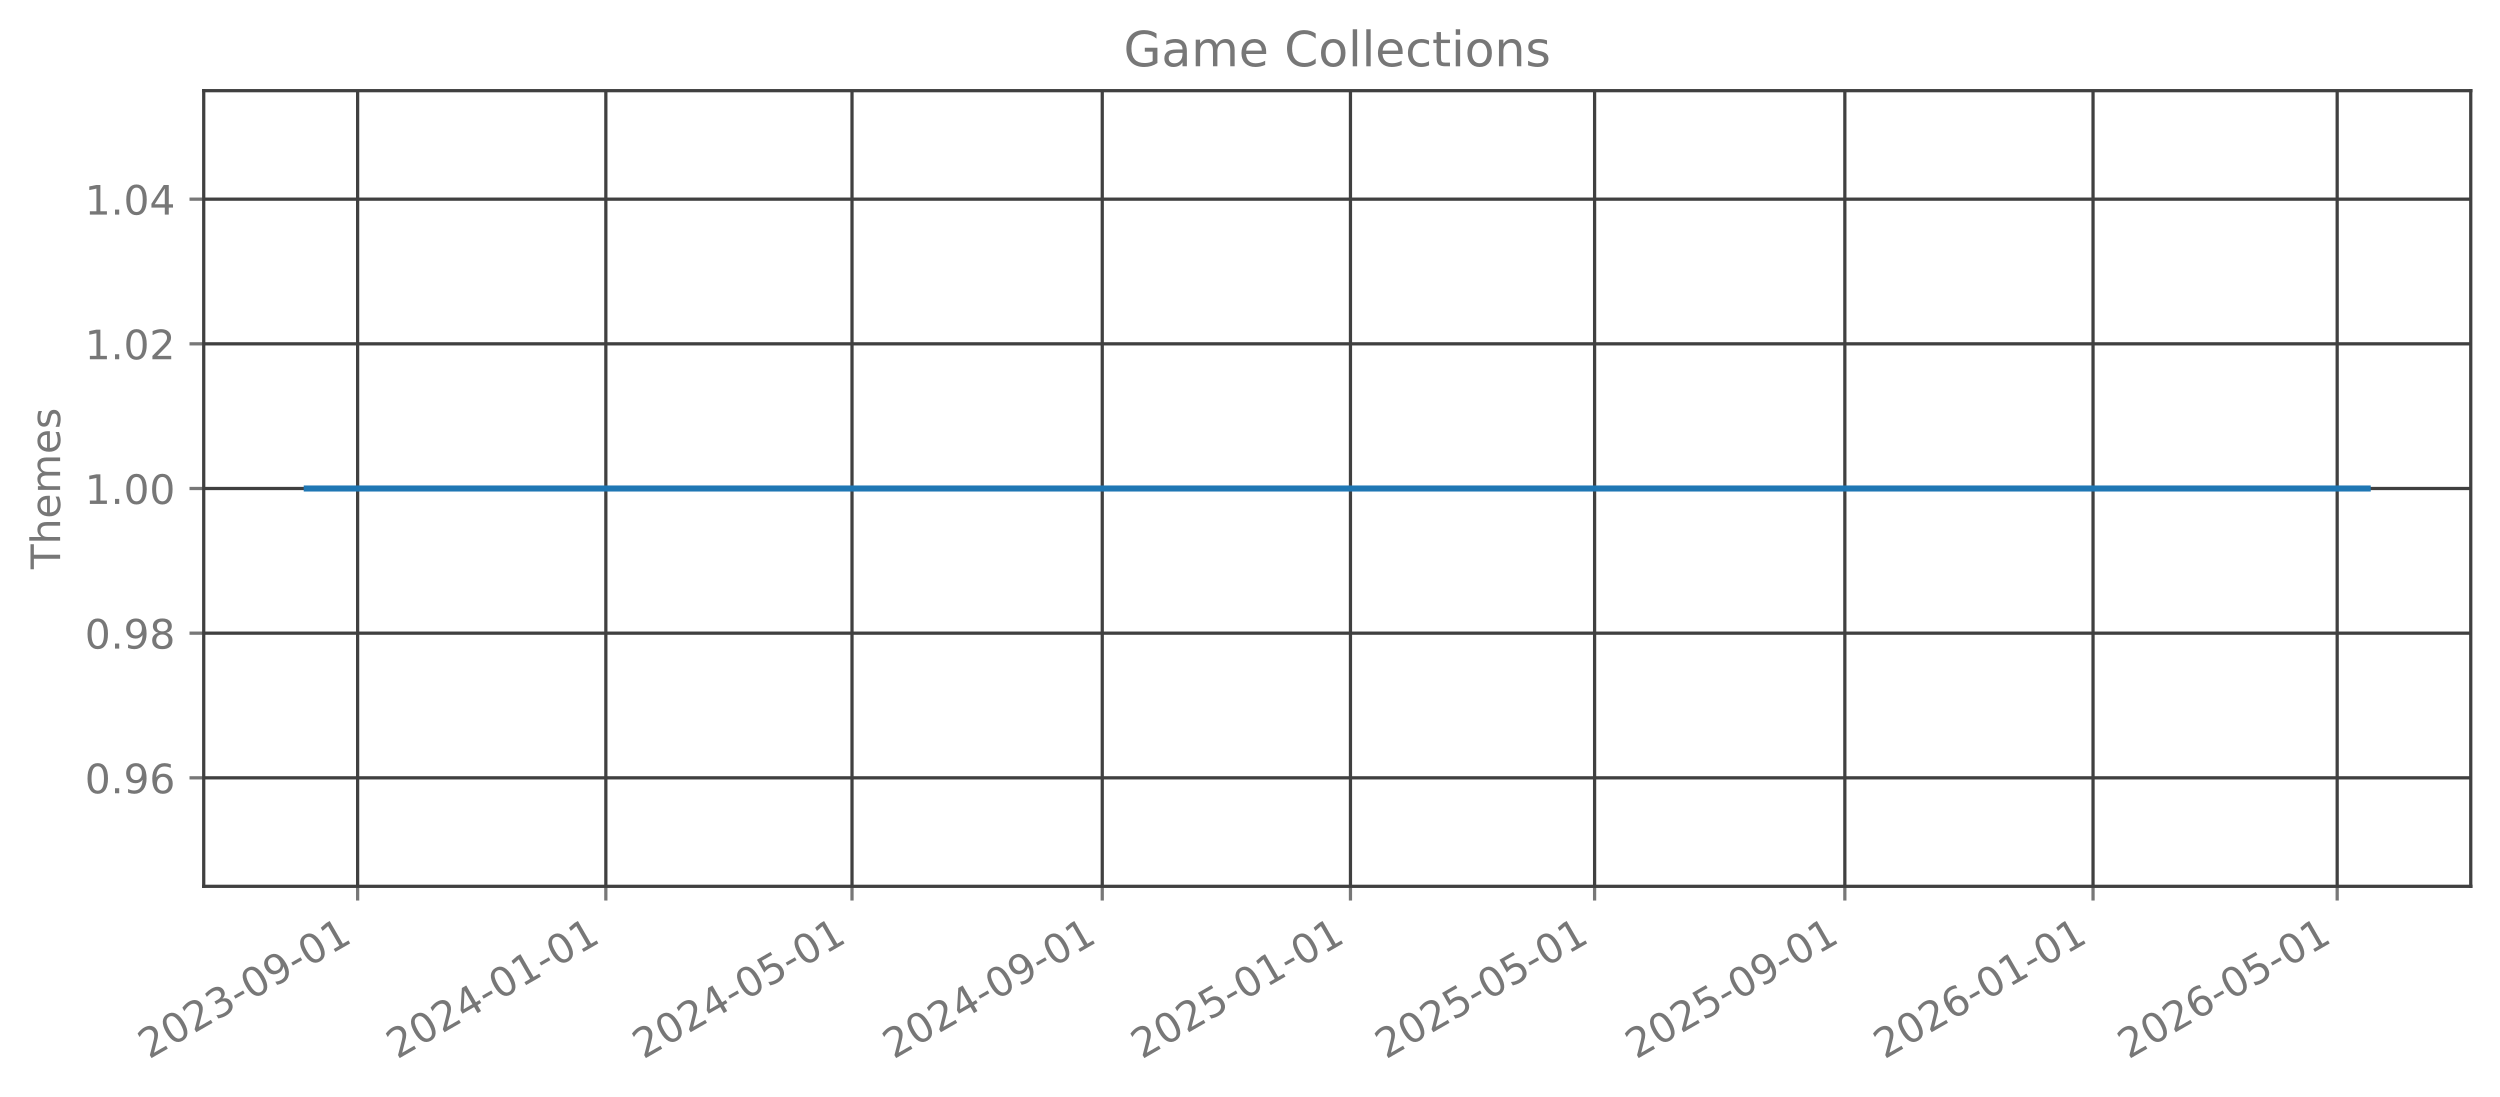
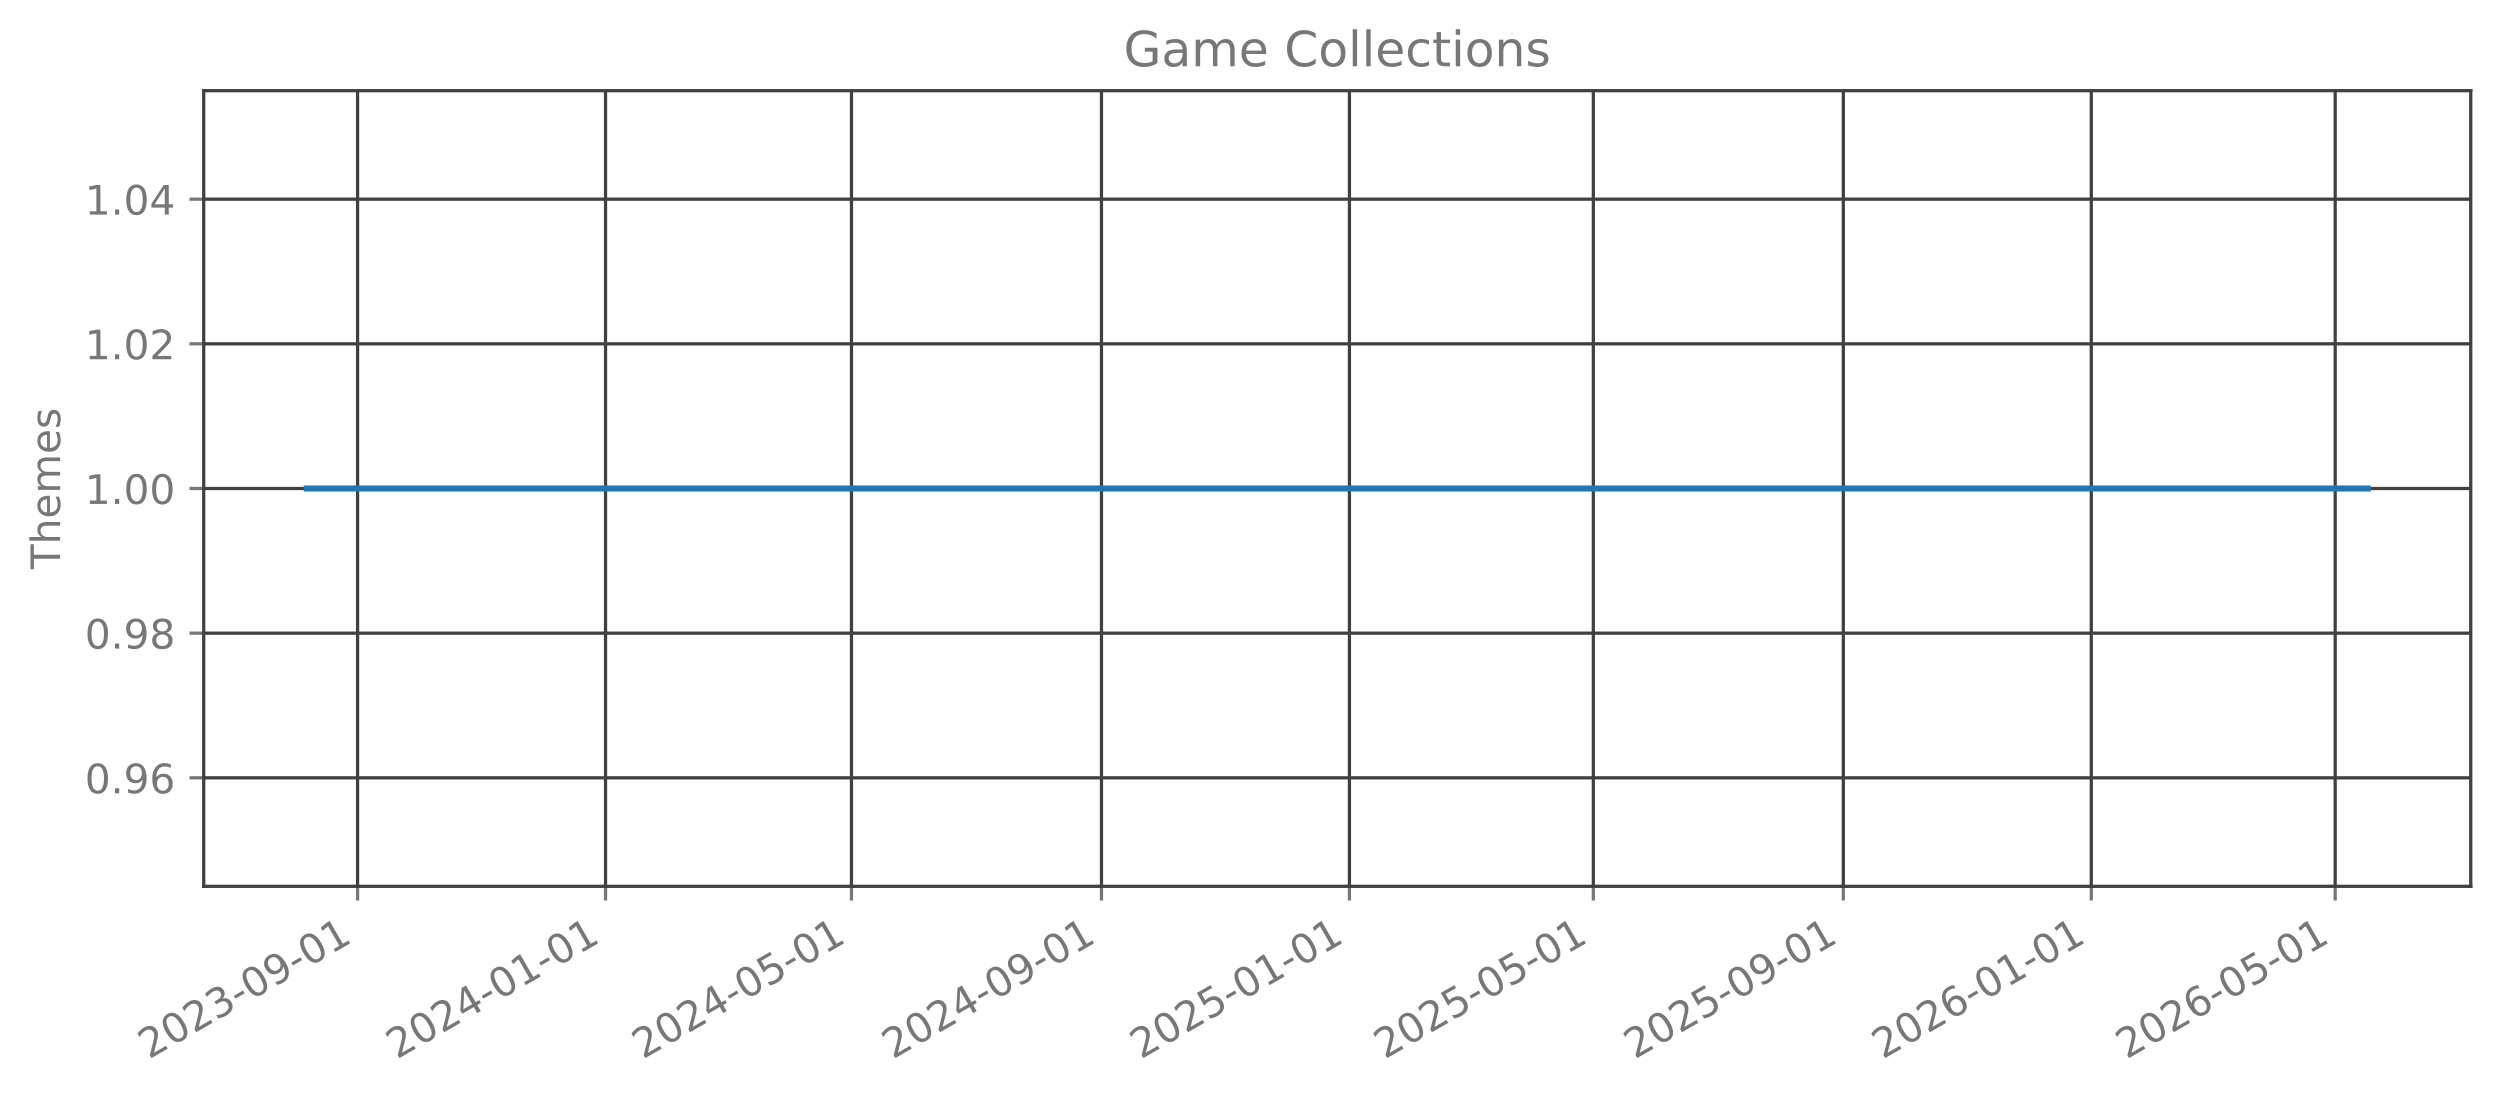
<svg xmlns="http://www.w3.org/2000/svg" xmlns:xlink="http://www.w3.org/1999/xlink" width="615.344pt" height="269.797pt" viewBox="0 0 615.344 269.797" version="1.1">
  <defs>
    <style type="text/css">*{stroke-linejoin: round; stroke-linecap: butt}</style>
  </defs>
  <g id="figure_1">
    <g id="patch_1">
      <path d="M 0 269.797  L 615.344 269.797  L 615.344 0  L 0 0  L 0 269.797  z " style="fill: none; opacity: 0" />
    </g>
    <g id="axes_1">
      <g id="patch_2">
        <path d="M 50.144 218.158  L 608.144 218.158  L 608.144 22.318  L 50.144 22.318  L 50.144 218.158  z " style="fill: none; opacity: 0" />
      </g>
      <g id="matplotlib.axis_1">
        <g id="xtick_1">
          <g id="line2d_1">
-             <path d="M 88.026 218.158  L 88.026 22.318  " clip-path="url(#pa0153cf787)" style="fill: none; stroke: #404040; stroke-width: 0.8; stroke-linecap: square" />
+             <path d="M 88.014 218.158  L 88.014 22.318  " clip-path="url(#p4c1e28561b)" style="fill: none; stroke: #404040; stroke-width: 0.8; stroke-linecap: square" />
          </g>
          <g id="line2d_2">
            <defs>
-               <path id="mbfde2626bc" d="M 0 0  L 0 3.5  " style="stroke: #777777; stroke-width: 0.8" />
+               <path id="m0f39490be9" d="M 0 0  L 0 3.5  " style="stroke: #777777; stroke-width: 0.8" />
            </defs>
            <g>
-               <use xlink:href="#mbfde2626bc" x="88.026" y="218.158" style="fill: #777777; stroke: #777777; stroke-width: 0.8" />
+               <use xlink:href="#m0f39490be9" x="88.014" y="218.158" style="fill: #777777; stroke: #777777; stroke-width: 0.8" />
            </g>
          </g>
          <g id="text_1">
-             <g style="fill: #777777" transform="translate(36.657 260.7964) rotate(-30) scale(0.1 -0.1)">
+             <g style="fill: #777777" transform="translate(36.64466 260.7964) rotate(-30) scale(0.1 -0.1)">
              <defs>
                <path id="DejaVuSans-32" d="M 1228 531  L 3431 531  L 3431 0  L 469 0  L 469 531  Q 828 903 1448 1529  Q 2069 2156 2228 2338  Q 2531 2678 2651 2914  Q 2772 3150 2772 3378  Q 2772 3750 2511 3984  Q 2250 4219 1831 4219  Q 1534 4219 1204 4116  Q 875 4013 500 3803  L 500 4441  Q 881 4594 1212 4672  Q 1544 4750 1819 4750  Q 2544 4750 2975 4387  Q 3406 4025 3406 3419  Q 3406 3131 3298 2873  Q 3191 2616 2906 2266  Q 2828 2175 2409 1742  Q 1991 1309 1228 531  z " transform="scale(0.015625)" />
                <path id="DejaVuSans-30" d="M 2034 4250  Q 1547 4250 1301 3770  Q 1056 3291 1056 2328  Q 1056 1369 1301 889  Q 1547 409 2034 409  Q 2525 409 2770 889  Q 3016 1369 3016 2328  Q 3016 3291 2770 3770  Q 2525 4250 2034 4250  z M 2034 4750  Q 2819 4750 3233 4129  Q 3647 3509 3647 2328  Q 3647 1150 3233 529  Q 2819 -91 2034 -91  Q 1250 -91 836 529  Q 422 1150 422 2328  Q 422 3509 836 4129  Q 1250 4750 2034 4750  z " transform="scale(0.015625)" />
                <path id="DejaVuSans-33" d="M 2597 2516  Q 3050 2419 3304 2112  Q 3559 1806 3559 1356  Q 3559 666 3084 287  Q 2609 -91 1734 -91  Q 1441 -91 1130 -33  Q 819 25 488 141  L 488 750  Q 750 597 1062 519  Q 1375 441 1716 441  Q 2309 441 2620 675  Q 2931 909 2931 1356  Q 2931 1769 2642 2001  Q 2353 2234 1838 2234  L 1294 2234  L 1294 2753  L 1863 2753  Q 2328 2753 2575 2939  Q 2822 3125 2822 3475  Q 2822 3834 2567 4026  Q 2313 4219 1838 4219  Q 1578 4219 1281 4162  Q 984 4106 628 3988  L 628 4550  Q 988 4650 1302 4700  Q 1616 4750 1894 4750  Q 2613 4750 3031 4423  Q 3450 4097 3450 3541  Q 3450 3153 3228 2886  Q 3006 2619 2597 2516  z " transform="scale(0.015625)" />
                <path id="DejaVuSans-2d" d="M 313 2009  L 1997 2009  L 1997 1497  L 313 1497  L 313 2009  z " transform="scale(0.015625)" />
                <path id="DejaVuSans-39" d="M 703 97  L 703 672  Q 941 559 1184 500  Q 1428 441 1663 441  Q 2288 441 2617 861  Q 2947 1281 2994 2138  Q 2813 1869 2534 1725  Q 2256 1581 1919 1581  Q 1219 1581 811 2004  Q 403 2428 403 3163  Q 403 3881 828 4315  Q 1253 4750 1959 4750  Q 2769 4750 3195 4129  Q 3622 3509 3622 2328  Q 3622 1225 3098 567  Q 2575 -91 1691 -91  Q 1453 -91 1209 -44  Q 966 3 703 97  z M 1959 2075  Q 2384 2075 2632 2365  Q 2881 2656 2881 3163  Q 2881 3666 2632 3958  Q 2384 4250 1959 4250  Q 1534 4250 1286 3958  Q 1038 3666 1038 3163  Q 1038 2656 1286 2365  Q 1534 2075 1959 2075  z " transform="scale(0.015625)" />
                <path id="DejaVuSans-31" d="M 794 531  L 1825 531  L 1825 4091  L 703 3866  L 703 4441  L 1819 4666  L 2450 4666  L 2450 531  L 3481 531  L 3481 0  L 794 0  L 794 531  z " transform="scale(0.015625)" />
              </defs>
              <use xlink:href="#DejaVuSans-32" />
              <use xlink:href="#DejaVuSans-30" transform="translate(63.62305 0)" />
              <use xlink:href="#DejaVuSans-32" transform="translate(127.2461 0)" />
              <use xlink:href="#DejaVuSans-33" transform="translate(190.8691 0)" />
              <use xlink:href="#DejaVuSans-2d" transform="translate(254.4922 0)" />
              <use xlink:href="#DejaVuSans-30" transform="translate(290.5762 0)" />
              <use xlink:href="#DejaVuSans-39" transform="translate(354.1992 0)" />
              <use xlink:href="#DejaVuSans-2d" transform="translate(417.8223 0)" />
              <use xlink:href="#DejaVuSans-30" transform="translate(453.9062 0)" />
              <use xlink:href="#DejaVuSans-31" transform="translate(517.5293 0)" />
            </g>
          </g>
        </g>
        <g id="xtick_2">
          <g id="line2d_3">
-             <path d="M 149.12 218.158  L 149.12 22.318  " clip-path="url(#pa0153cf787)" style="fill: none; stroke: #404040; stroke-width: 0.8; stroke-linecap: square" />
+             <path d="M 149.047 218.158  L 149.047 22.318  " clip-path="url(#p4c1e28561b)" style="fill: none; stroke: #404040; stroke-width: 0.8; stroke-linecap: square" />
          </g>
          <g id="line2d_4">
            <g>
-               <use xlink:href="#mbfde2626bc" x="149.12" y="218.158" style="fill: #777777; stroke: #777777; stroke-width: 0.8" />
+               <use xlink:href="#m0f39490be9" x="149.047" y="218.158" style="fill: #777777; stroke: #777777; stroke-width: 0.8" />
            </g>
          </g>
          <g id="text_2">
-             <g style="fill: #777777" transform="translate(97.75007 260.7964) rotate(-30) scale(0.1 -0.1)">
+             <g style="fill: #777777" transform="translate(97.67747 260.7964) rotate(-30) scale(0.1 -0.1)">
              <defs>
                <path id="DejaVuSans-34" d="M 2419 4116  L 825 1625  L 2419 1625  L 2419 4116  z M 2253 4666  L 3047 4666  L 3047 1625  L 3713 1625  L 3713 1100  L 3047 1100  L 3047 0  L 2419 0  L 2419 1100  L 313 1100  L 313 1709  L 2253 4666  z " transform="scale(0.015625)" />
              </defs>
              <use xlink:href="#DejaVuSans-32" />
              <use xlink:href="#DejaVuSans-30" transform="translate(63.62305 0)" />
              <use xlink:href="#DejaVuSans-32" transform="translate(127.2461 0)" />
              <use xlink:href="#DejaVuSans-34" transform="translate(190.8691 0)" />
              <use xlink:href="#DejaVuSans-2d" transform="translate(254.4922 0)" />
              <use xlink:href="#DejaVuSans-30" transform="translate(290.5762 0)" />
              <use xlink:href="#DejaVuSans-31" transform="translate(354.1992 0)" />
              <use xlink:href="#DejaVuSans-2d" transform="translate(417.8223 0)" />
              <use xlink:href="#DejaVuSans-30" transform="translate(453.9062 0)" />
              <use xlink:href="#DejaVuSans-31" transform="translate(517.5293 0)" />
            </g>
          </g>
        </g>
        <g id="xtick_3">
          <g id="line2d_5">
-             <path d="M 209.712 218.158  L 209.712 22.318  " clip-path="url(#pa0153cf787)" style="fill: none; stroke: #404040; stroke-width: 0.8; stroke-linecap: square" />
+             <path d="M 209.579 218.158  L 209.579 22.318  " clip-path="url(#p4c1e28561b)" style="fill: none; stroke: #404040; stroke-width: 0.8; stroke-linecap: square" />
          </g>
          <g id="line2d_6">
            <g>
-               <use xlink:href="#mbfde2626bc" x="209.712" y="218.158" style="fill: #777777; stroke: #777777; stroke-width: 0.8" />
+               <use xlink:href="#m0f39490be9" x="209.579" y="218.158" style="fill: #777777; stroke: #777777; stroke-width: 0.8" />
            </g>
          </g>
          <g id="text_3">
-             <g style="fill: #777777" transform="translate(158.3424 260.7964) rotate(-30) scale(0.1 -0.1)">
+             <g style="fill: #777777" transform="translate(158.21 260.7964) rotate(-30) scale(0.1 -0.1)">
              <defs>
                <path id="DejaVuSans-35" d="M 691 4666  L 3169 4666  L 3169 4134  L 1269 4134  L 1269 2991  Q 1406 3038 1543 3061  Q 1681 3084 1819 3084  Q 2600 3084 3056 2656  Q 3513 2228 3513 1497  Q 3513 744 3044 326  Q 2575 -91 1722 -91  Q 1428 -91 1123 -41  Q 819 9 494 109  L 494 744  Q 775 591 1075 516  Q 1375 441 1709 441  Q 2250 441 2565 725  Q 2881 1009 2881 1497  Q 2881 1984 2565 2268  Q 2250 2553 1709 2553  Q 1456 2553 1204 2497  Q 953 2441 691 2322  L 691 4666  z " transform="scale(0.015625)" />
              </defs>
              <use xlink:href="#DejaVuSans-32" />
              <use xlink:href="#DejaVuSans-30" transform="translate(63.62305 0)" />
              <use xlink:href="#DejaVuSans-32" transform="translate(127.2461 0)" />
              <use xlink:href="#DejaVuSans-34" transform="translate(190.8691 0)" />
              <use xlink:href="#DejaVuSans-2d" transform="translate(254.4922 0)" />
              <use xlink:href="#DejaVuSans-30" transform="translate(290.5762 0)" />
              <use xlink:href="#DejaVuSans-35" transform="translate(354.1992 0)" />
              <use xlink:href="#DejaVuSans-2d" transform="translate(417.8223 0)" />
              <use xlink:href="#DejaVuSans-30" transform="translate(453.9062 0)" />
              <use xlink:href="#DejaVuSans-31" transform="translate(517.5293 0)" />
            </g>
          </g>
        </g>
        <g id="xtick_4">
          <g id="line2d_7">
-             <path d="M 271.306 218.158  L 271.306 22.318  " clip-path="url(#pa0153cf787)" style="fill: none; stroke: #404040; stroke-width: 0.8; stroke-linecap: square" />
+             <path d="M 271.113 218.158  L 271.113 22.318  " clip-path="url(#p4c1e28561b)" style="fill: none; stroke: #404040; stroke-width: 0.8; stroke-linecap: square" />
          </g>
          <g id="line2d_8">
            <g>
-               <use xlink:href="#mbfde2626bc" x="271.306" y="218.158" style="fill: #777777; stroke: #777777; stroke-width: 0.8" />
+               <use xlink:href="#m0f39490be9" x="271.113" y="218.158" style="fill: #777777; stroke: #777777; stroke-width: 0.8" />
            </g>
          </g>
          <g id="text_4">
-             <g style="fill: #777777" transform="translate(219.9362 260.7964) rotate(-30) scale(0.1 -0.1)">
+             <g style="fill: #777777" transform="translate(219.7431 260.7964) rotate(-30) scale(0.1 -0.1)">
              <use xlink:href="#DejaVuSans-32" />
              <use xlink:href="#DejaVuSans-30" transform="translate(63.62305 0)" />
              <use xlink:href="#DejaVuSans-32" transform="translate(127.2461 0)" />
              <use xlink:href="#DejaVuSans-34" transform="translate(190.8691 0)" />
              <use xlink:href="#DejaVuSans-2d" transform="translate(254.4922 0)" />
              <use xlink:href="#DejaVuSans-30" transform="translate(290.5762 0)" />
              <use xlink:href="#DejaVuSans-39" transform="translate(354.1992 0)" />
              <use xlink:href="#DejaVuSans-2d" transform="translate(417.8223 0)" />
              <use xlink:href="#DejaVuSans-30" transform="translate(453.9062 0)" />
              <use xlink:href="#DejaVuSans-31" transform="translate(517.5293 0)" />
            </g>
          </g>
        </g>
        <g id="xtick_5">
          <g id="line2d_9">
-             <path d="M 332.399 218.158  L 332.399 22.318  " clip-path="url(#pa0153cf787)" style="fill: none; stroke: #404040; stroke-width: 0.8; stroke-linecap: square" />
+             <path d="M 332.145 218.158  L 332.145 22.318  " clip-path="url(#p4c1e28561b)" style="fill: none; stroke: #404040; stroke-width: 0.8; stroke-linecap: square" />
          </g>
          <g id="line2d_10">
            <g>
-               <use xlink:href="#mbfde2626bc" x="332.399" y="218.158" style="fill: #777777; stroke: #777777; stroke-width: 0.8" />
+               <use xlink:href="#m0f39490be9" x="332.145" y="218.158" style="fill: #777777; stroke: #777777; stroke-width: 0.8" />
            </g>
          </g>
          <g id="text_5">
-             <g style="fill: #777777" transform="translate(281.0293 260.7964) rotate(-30) scale(0.1 -0.1)">
+             <g style="fill: #777777" transform="translate(280.7759 260.7964) rotate(-30) scale(0.1 -0.1)">
              <use xlink:href="#DejaVuSans-32" />
              <use xlink:href="#DejaVuSans-30" transform="translate(63.62305 0)" />
              <use xlink:href="#DejaVuSans-32" transform="translate(127.2461 0)" />
              <use xlink:href="#DejaVuSans-35" transform="translate(190.8691 0)" />
              <use xlink:href="#DejaVuSans-2d" transform="translate(254.4922 0)" />
              <use xlink:href="#DejaVuSans-30" transform="translate(290.5762 0)" />
              <use xlink:href="#DejaVuSans-31" transform="translate(354.1992 0)" />
              <use xlink:href="#DejaVuSans-2d" transform="translate(417.8223 0)" />
              <use xlink:href="#DejaVuSans-30" transform="translate(453.9062 0)" />
              <use xlink:href="#DejaVuSans-31" transform="translate(517.5293 0)" />
            </g>
          </g>
        </g>
        <g id="xtick_6">
          <g id="line2d_11">
-             <path d="M 392.49 218.158  L 392.49 22.318  " clip-path="url(#pa0153cf787)" style="fill: none; stroke: #404040; stroke-width: 0.8; stroke-linecap: square" />
+             <path d="M 392.178 218.158  L 392.178 22.318  " clip-path="url(#p4c1e28561b)" style="fill: none; stroke: #404040; stroke-width: 0.8; stroke-linecap: square" />
          </g>
          <g id="line2d_12">
            <g>
-               <use xlink:href="#mbfde2626bc" x="392.49" y="218.158" style="fill: #777777; stroke: #777777; stroke-width: 0.8" />
+               <use xlink:href="#m0f39490be9" x="392.178" y="218.158" style="fill: #777777; stroke: #777777; stroke-width: 0.8" />
            </g>
          </g>
          <g id="text_6">
-             <g style="fill: #777777" transform="translate(341.1208 260.7964) rotate(-30) scale(0.1 -0.1)">
+             <g style="fill: #777777" transform="translate(340.8082 260.7964) rotate(-30) scale(0.1 -0.1)">
              <use xlink:href="#DejaVuSans-32" />
              <use xlink:href="#DejaVuSans-30" transform="translate(63.62305 0)" />
              <use xlink:href="#DejaVuSans-32" transform="translate(127.2461 0)" />
              <use xlink:href="#DejaVuSans-35" transform="translate(190.8691 0)" />
              <use xlink:href="#DejaVuSans-2d" transform="translate(254.4922 0)" />
              <use xlink:href="#DejaVuSans-30" transform="translate(290.5762 0)" />
              <use xlink:href="#DejaVuSans-35" transform="translate(354.1992 0)" />
              <use xlink:href="#DejaVuSans-2d" transform="translate(417.8223 0)" />
              <use xlink:href="#DejaVuSans-30" transform="translate(453.9062 0)" />
              <use xlink:href="#DejaVuSans-31" transform="translate(517.5293 0)" />
            </g>
          </g>
        </g>
        <g id="xtick_7">
          <g id="line2d_13">
-             <path d="M 454.084 218.158  L 454.084 22.318  " clip-path="url(#pa0153cf787)" style="fill: none; stroke: #404040; stroke-width: 0.8; stroke-linecap: square" />
+             <path d="M 453.711 218.158  L 453.711 22.318  " clip-path="url(#p4c1e28561b)" style="fill: none; stroke: #404040; stroke-width: 0.8; stroke-linecap: square" />
          </g>
          <g id="line2d_14">
            <g>
-               <use xlink:href="#mbfde2626bc" x="454.084" y="218.158" style="fill: #777777; stroke: #777777; stroke-width: 0.8" />
+               <use xlink:href="#m0f39490be9" x="453.711" y="218.158" style="fill: #777777; stroke: #777777; stroke-width: 0.8" />
            </g>
          </g>
          <g id="text_7">
-             <g style="fill: #777777" transform="translate(402.7146 260.7964) rotate(-30) scale(0.1 -0.1)">
+             <g style="fill: #777777" transform="translate(402.3413 260.7964) rotate(-30) scale(0.1 -0.1)">
              <use xlink:href="#DejaVuSans-32" />
              <use xlink:href="#DejaVuSans-30" transform="translate(63.62305 0)" />
              <use xlink:href="#DejaVuSans-32" transform="translate(127.2461 0)" />
              <use xlink:href="#DejaVuSans-35" transform="translate(190.8691 0)" />
              <use xlink:href="#DejaVuSans-2d" transform="translate(254.4922 0)" />
              <use xlink:href="#DejaVuSans-30" transform="translate(290.5762 0)" />
              <use xlink:href="#DejaVuSans-39" transform="translate(354.1992 0)" />
              <use xlink:href="#DejaVuSans-2d" transform="translate(417.8223 0)" />
              <use xlink:href="#DejaVuSans-30" transform="translate(453.9062 0)" />
              <use xlink:href="#DejaVuSans-31" transform="translate(517.5293 0)" />
            </g>
          </g>
        </g>
        <g id="xtick_8">
          <g id="line2d_15">
-             <path d="M 515.177 218.158  L 515.177 22.318  " clip-path="url(#pa0153cf787)" style="fill: none; stroke: #404040; stroke-width: 0.8; stroke-linecap: square" />
+             <path d="M 514.744 218.158  L 514.744 22.318  " clip-path="url(#p4c1e28561b)" style="fill: none; stroke: #404040; stroke-width: 0.8; stroke-linecap: square" />
          </g>
          <g id="line2d_16">
            <g>
-               <use xlink:href="#mbfde2626bc" x="515.177" y="218.158" style="fill: #777777; stroke: #777777; stroke-width: 0.8" />
+               <use xlink:href="#m0f39490be9" x="514.744" y="218.158" style="fill: #777777; stroke: #777777; stroke-width: 0.8" />
            </g>
          </g>
          <g id="text_8">
-             <g style="fill: #777777" transform="translate(463.8077 260.7964) rotate(-30) scale(0.1 -0.1)">
+             <g style="fill: #777777" transform="translate(463.3741 260.7964) rotate(-30) scale(0.1 -0.1)">
              <defs>
                <path id="DejaVuSans-36" d="M 2113 2584  Q 1688 2584 1439 2293  Q 1191 2003 1191 1497  Q 1191 994 1439 701  Q 1688 409 2113 409  Q 2538 409 2786 701  Q 3034 994 3034 1497  Q 3034 2003 2786 2293  Q 2538 2584 2113 2584  z M 3366 4563  L 3366 3988  Q 3128 4100 2886 4159  Q 2644 4219 2406 4219  Q 1781 4219 1451 3797  Q 1122 3375 1075 2522  Q 1259 2794 1537 2939  Q 1816 3084 2150 3084  Q 2853 3084 3261 2657  Q 3669 2231 3669 1497  Q 3669 778 3244 343  Q 2819 -91 2113 -91  Q 1303 -91 875 529  Q 447 1150 447 2328  Q 447 3434 972 4092  Q 1497 4750 2381 4750  Q 2619 4750 2861 4703  Q 3103 4656 3366 4563  z " transform="scale(0.015625)" />
              </defs>
              <use xlink:href="#DejaVuSans-32" />
              <use xlink:href="#DejaVuSans-30" transform="translate(63.62305 0)" />
              <use xlink:href="#DejaVuSans-32" transform="translate(127.2461 0)" />
              <use xlink:href="#DejaVuSans-36" transform="translate(190.8691 0)" />
              <use xlink:href="#DejaVuSans-2d" transform="translate(254.4922 0)" />
              <use xlink:href="#DejaVuSans-30" transform="translate(290.5762 0)" />
              <use xlink:href="#DejaVuSans-31" transform="translate(354.1992 0)" />
              <use xlink:href="#DejaVuSans-2d" transform="translate(417.8223 0)" />
              <use xlink:href="#DejaVuSans-30" transform="translate(453.9062 0)" />
              <use xlink:href="#DejaVuSans-31" transform="translate(517.5293 0)" />
            </g>
          </g>
        </g>
        <g id="xtick_9">
          <g id="line2d_17">
-             <path d="M 575.269 218.158  L 575.269 22.318  " clip-path="url(#pa0153cf787)" style="fill: none; stroke: #404040; stroke-width: 0.8; stroke-linecap: square" />
+             <path d="M 574.776 218.158  L 574.776 22.318  " clip-path="url(#p4c1e28561b)" style="fill: none; stroke: #404040; stroke-width: 0.8; stroke-linecap: square" />
          </g>
          <g id="line2d_18">
            <g>
-               <use xlink:href="#mbfde2626bc" x="575.269" y="218.158" style="fill: #777777; stroke: #777777; stroke-width: 0.8" />
+               <use xlink:href="#m0f39490be9" x="574.776" y="218.158" style="fill: #777777; stroke: #777777; stroke-width: 0.8" />
            </g>
          </g>
          <g id="text_9">
-             <g style="fill: #777777" transform="translate(523.8992 260.7964) rotate(-30) scale(0.1 -0.1)">
+             <g style="fill: #777777" transform="translate(523.4064 260.7964) rotate(-30) scale(0.1 -0.1)">
              <use xlink:href="#DejaVuSans-32" />
              <use xlink:href="#DejaVuSans-30" transform="translate(63.62305 0)" />
              <use xlink:href="#DejaVuSans-32" transform="translate(127.2461 0)" />
              <use xlink:href="#DejaVuSans-36" transform="translate(190.8691 0)" />
              <use xlink:href="#DejaVuSans-2d" transform="translate(254.4922 0)" />
              <use xlink:href="#DejaVuSans-30" transform="translate(290.5762 0)" />
              <use xlink:href="#DejaVuSans-35" transform="translate(354.1992 0)" />
              <use xlink:href="#DejaVuSans-2d" transform="translate(417.8223 0)" />
              <use xlink:href="#DejaVuSans-30" transform="translate(453.9062 0)" />
              <use xlink:href="#DejaVuSans-31" transform="translate(517.5293 0)" />
            </g>
          </g>
        </g>
      </g>
      <g id="matplotlib.axis_2">
        <g id="ytick_1">
          <g id="line2d_19">
-             <path d="M 50.144 191.453  L 608.144 191.453  " clip-path="url(#pa0153cf787)" style="fill: none; stroke: #404040; stroke-width: 0.8; stroke-linecap: square" />
+             <path d="M 50.144 191.453  L 608.144 191.453  " clip-path="url(#p4c1e28561b)" style="fill: none; stroke: #404040; stroke-width: 0.8; stroke-linecap: square" />
          </g>
          <g id="line2d_20">
            <defs>
-               <path id="m7b76b821e4" d="M 0 0  L -3.5 0  " style="stroke: #777777; stroke-width: 0.8" />
+               <path id="mc3b40dbdf8" d="M 0 0  L -3.5 0  " style="stroke: #777777; stroke-width: 0.8" />
            </defs>
            <g>
-               <use xlink:href="#m7b76b821e4" x="50.144" y="191.453" style="fill: #777777; stroke: #777777; stroke-width: 0.8" />
+               <use xlink:href="#mc3b40dbdf8" x="50.144" y="191.453" style="fill: #777777; stroke: #777777; stroke-width: 0.8" />
            </g>
          </g>
          <g id="text_10">
            <g style="fill: #777777" transform="translate(20.87813 195.2519) scale(0.1 -0.1)">
              <defs>
                <path id="DejaVuSans-2e" d="M 684 794  L 1344 794  L 1344 0  L 684 0  L 684 794  z " transform="scale(0.015625)" />
              </defs>
              <use xlink:href="#DejaVuSans-30" />
              <use xlink:href="#DejaVuSans-2e" transform="translate(63.62305 0)" />
              <use xlink:href="#DejaVuSans-39" transform="translate(95.41016 0)" />
              <use xlink:href="#DejaVuSans-36" transform="translate(159.0332 0)" />
            </g>
          </g>
        </g>
        <g id="ytick_2">
          <g id="line2d_21">
-             <path d="M 50.144 155.845  L 608.144 155.845  " clip-path="url(#pa0153cf787)" style="fill: none; stroke: #404040; stroke-width: 0.8; stroke-linecap: square" />
+             <path d="M 50.144 155.845  L 608.144 155.845  " clip-path="url(#p4c1e28561b)" style="fill: none; stroke: #404040; stroke-width: 0.8; stroke-linecap: square" />
          </g>
          <g id="line2d_22">
            <g>
-               <use xlink:href="#m7b76b821e4" x="50.144" y="155.845" style="fill: #777777; stroke: #777777; stroke-width: 0.8" />
+               <use xlink:href="#mc3b40dbdf8" x="50.144" y="155.845" style="fill: #777777; stroke: #777777; stroke-width: 0.8" />
            </g>
          </g>
          <g id="text_11">
            <g style="fill: #777777" transform="translate(20.87813 159.6446) scale(0.1 -0.1)">
              <defs>
                <path id="DejaVuSans-38" d="M 2034 2216  Q 1584 2216 1326 1975  Q 1069 1734 1069 1313  Q 1069 891 1326 650  Q 1584 409 2034 409  Q 2484 409 2743 651  Q 3003 894 3003 1313  Q 3003 1734 2745 1975  Q 2488 2216 2034 2216  z M 1403 2484  Q 997 2584 770 2862  Q 544 3141 544 3541  Q 544 4100 942 4425  Q 1341 4750 2034 4750  Q 2731 4750 3128 4425  Q 3525 4100 3525 3541  Q 3525 3141 3298 2862  Q 3072 2584 2669 2484  Q 3125 2378 3379 2068  Q 3634 1759 3634 1313  Q 3634 634 3220 271  Q 2806 -91 2034 -91  Q 1263 -91 848 271  Q 434 634 434 1313  Q 434 1759 690 2068  Q 947 2378 1403 2484  z M 1172 3481  Q 1172 3119 1398 2916  Q 1625 2713 2034 2713  Q 2441 2713 2670 2916  Q 2900 3119 2900 3481  Q 2900 3844 2670 4047  Q 2441 4250 2034 4250  Q 1625 4250 1398 4047  Q 1172 3844 1172 3481  z " transform="scale(0.015625)" />
              </defs>
              <use xlink:href="#DejaVuSans-30" />
              <use xlink:href="#DejaVuSans-2e" transform="translate(63.62305 0)" />
              <use xlink:href="#DejaVuSans-39" transform="translate(95.41016 0)" />
              <use xlink:href="#DejaVuSans-38" transform="translate(159.0332 0)" />
            </g>
          </g>
        </g>
        <g id="ytick_3">
          <g id="line2d_23">
-             <path d="M 50.144 120.238  L 608.144 120.238  " clip-path="url(#pa0153cf787)" style="fill: none; stroke: #404040; stroke-width: 0.8; stroke-linecap: square" />
+             <path d="M 50.144 120.238  L 608.144 120.238  " clip-path="url(#p4c1e28561b)" style="fill: none; stroke: #404040; stroke-width: 0.8; stroke-linecap: square" />
          </g>
          <g id="line2d_24">
            <g>
-               <use xlink:href="#m7b76b821e4" x="50.144" y="120.238" style="fill: #777777; stroke: #777777; stroke-width: 0.8" />
+               <use xlink:href="#mc3b40dbdf8" x="50.144" y="120.238" style="fill: #777777; stroke: #777777; stroke-width: 0.8" />
            </g>
          </g>
          <g id="text_12">
            <g style="fill: #777777" transform="translate(20.87813 124.0373) scale(0.1 -0.1)">
              <use xlink:href="#DejaVuSans-31" />
              <use xlink:href="#DejaVuSans-2e" transform="translate(63.62305 0)" />
              <use xlink:href="#DejaVuSans-30" transform="translate(95.41016 0)" />
              <use xlink:href="#DejaVuSans-30" transform="translate(159.0332 0)" />
            </g>
          </g>
        </g>
        <g id="ytick_4">
          <g id="line2d_25">
-             <path d="M 50.144 84.631  L 608.144 84.631  " clip-path="url(#pa0153cf787)" style="fill: none; stroke: #404040; stroke-width: 0.8; stroke-linecap: square" />
+             <path d="M 50.144 84.631  L 608.144 84.631  " clip-path="url(#p4c1e28561b)" style="fill: none; stroke: #404040; stroke-width: 0.8; stroke-linecap: square" />
          </g>
          <g id="line2d_26">
            <g>
-               <use xlink:href="#m7b76b821e4" x="50.144" y="84.631" style="fill: #777777; stroke: #777777; stroke-width: 0.8" />
+               <use xlink:href="#mc3b40dbdf8" x="50.144" y="84.631" style="fill: #777777; stroke: #777777; stroke-width: 0.8" />
            </g>
          </g>
          <g id="text_13">
            <g style="fill: #777777" transform="translate(20.87813 88.43007) scale(0.1 -0.1)">
              <use xlink:href="#DejaVuSans-31" />
              <use xlink:href="#DejaVuSans-2e" transform="translate(63.62305 0)" />
              <use xlink:href="#DejaVuSans-30" transform="translate(95.41016 0)" />
              <use xlink:href="#DejaVuSans-32" transform="translate(159.0332 0)" />
            </g>
          </g>
        </g>
        <g id="ytick_5">
          <g id="line2d_27">
-             <path d="M 50.144 49.024  L 608.144 49.024  " clip-path="url(#pa0153cf787)" style="fill: none; stroke: #404040; stroke-width: 0.8; stroke-linecap: square" />
+             <path d="M 50.144 49.024  L 608.144 49.024  " clip-path="url(#p4c1e28561b)" style="fill: none; stroke: #404040; stroke-width: 0.8; stroke-linecap: square" />
          </g>
          <g id="line2d_28">
            <g>
-               <use xlink:href="#m7b76b821e4" x="50.144" y="49.024" style="fill: #777777; stroke: #777777; stroke-width: 0.8" />
+               <use xlink:href="#mc3b40dbdf8" x="50.144" y="49.024" style="fill: #777777; stroke: #777777; stroke-width: 0.8" />
            </g>
          </g>
          <g id="text_14">
            <g style="fill: #777777" transform="translate(20.87813 52.8228) scale(0.1 -0.1)">
              <use xlink:href="#DejaVuSans-31" />
              <use xlink:href="#DejaVuSans-2e" transform="translate(63.62305 0)" />
              <use xlink:href="#DejaVuSans-30" transform="translate(95.41016 0)" />
              <use xlink:href="#DejaVuSans-34" transform="translate(159.0332 0)" />
            </g>
          </g>
        </g>
        <g id="text_15">
          <g style="fill: #777777" transform="translate(14.79844 140.0889) rotate(-90) scale(0.1 -0.1)">
            <defs>
              <path id="DejaVuSans-54" d="M -19 4666  L 3928 4666  L 3928 4134  L 2272 4134  L 2272 0  L 1638 0  L 1638 4134  L -19 4134  L -19 4666  z " transform="scale(0.015625)" />
              <path id="DejaVuSans-68" d="M 3513 2113  L 3513 0  L 2938 0  L 2938 2094  Q 2938 2591 2744 2837  Q 2550 3084 2163 3084  Q 1697 3084 1428 2787  Q 1159 2491 1159 1978  L 1159 0  L 581 0  L 581 4863  L 1159 4863  L 1159 2956  Q 1366 3272 1645 3428  Q 1925 3584 2291 3584  Q 2894 3584 3203 3211  Q 3513 2838 3513 2113  z " transform="scale(0.015625)" />
              <path id="DejaVuSans-65" d="M 3597 1894  L 3597 1613  L 953 1613  Q 991 1019 1311 708  Q 1631 397 2203 397  Q 2534 397 2845 478  Q 3156 559 3463 722  L 3463 178  Q 3153 47 2828 -22  Q 2503 -91 2169 -91  Q 1331 -91 842 396  Q 353 884 353 1716  Q 353 2575 817 3079  Q 1281 3584 2069 3584  Q 2775 3584 3186 3129  Q 3597 2675 3597 1894  z M 3022 2063  Q 3016 2534 2758 2815  Q 2500 3097 2075 3097  Q 1594 3097 1305 2825  Q 1016 2553 972 2059  L 3022 2063  z " transform="scale(0.015625)" />
              <path id="DejaVuSans-6d" d="M 3328 2828  Q 3544 3216 3844 3400  Q 4144 3584 4550 3584  Q 5097 3584 5394 3201  Q 5691 2819 5691 2113  L 5691 0  L 5113 0  L 5113 2094  Q 5113 2597 4934 2840  Q 4756 3084 4391 3084  Q 3944 3084 3684 2787  Q 3425 2491 3425 1978  L 3425 0  L 2847 0  L 2847 2094  Q 2847 2600 2669 2842  Q 2491 3084 2119 3084  Q 1678 3084 1418 2786  Q 1159 2488 1159 1978  L 1159 0  L 581 0  L 581 3500  L 1159 3500  L 1159 2956  Q 1356 3278 1631 3431  Q 1906 3584 2284 3584  Q 2666 3584 2933 3390  Q 3200 3197 3328 2828  z " transform="scale(0.015625)" />
              <path id="DejaVuSans-73" d="M 2834 3397  L 2834 2853  Q 2591 2978 2328 3040  Q 2066 3103 1784 3103  Q 1356 3103 1142 2972  Q 928 2841 928 2578  Q 928 2378 1081 2264  Q 1234 2150 1697 2047  L 1894 2003  Q 2506 1872 2764 1633  Q 3022 1394 3022 966  Q 3022 478 2636 193  Q 2250 -91 1575 -91  Q 1294 -91 989 -36  Q 684 19 347 128  L 347 722  Q 666 556 975 473  Q 1284 391 1588 391  Q 1994 391 2212 530  Q 2431 669 2431 922  Q 2431 1156 2273 1281  Q 2116 1406 1581 1522  L 1381 1569  Q 847 1681 609 1914  Q 372 2147 372 2553  Q 372 3047 722 3315  Q 1072 3584 1716 3584  Q 2034 3584 2315 3537  Q 2597 3491 2834 3397  z " transform="scale(0.015625)" />
            </defs>
            <use xlink:href="#DejaVuSans-54" />
            <use xlink:href="#DejaVuSans-68" transform="translate(61.08398 0)" />
            <use xlink:href="#DejaVuSans-65" transform="translate(124.4629 0)" />
            <use xlink:href="#DejaVuSans-6d" transform="translate(185.9863 0)" />
            <use xlink:href="#DejaVuSans-65" transform="translate(283.3984 0)" />
            <use xlink:href="#DejaVuSans-73" transform="translate(344.9219 0)" />
          </g>
        </g>
      </g>
      <g id="line2d_29">
-         <path d="M 75.507 120.238  L 582.78 120.238  " clip-path="url(#pa0153cf787)" style="fill: none; stroke: #1f77b4; stroke-width: 1.5; stroke-linecap: square" />
+         <path d="M 75.507 120.238  L 582.78 120.238  " clip-path="url(#p4c1e28561b)" style="fill: none; stroke: #1f77b4; stroke-width: 1.5; stroke-linecap: square" />
      </g>
      <g id="patch_3">
        <path d="M 50.144 218.158  L 50.144 22.318  " style="fill: none; stroke: #404040; stroke-width: 0.8; stroke-linejoin: miter; stroke-linecap: square" />
      </g>
      <g id="patch_4">
        <path d="M 608.144 218.158  L 608.144 22.318  " style="fill: none; stroke: #404040; stroke-width: 0.8; stroke-linejoin: miter; stroke-linecap: square" />
      </g>
      <g id="patch_5">
        <path d="M 50.144 218.158  L 608.144 218.158  " style="fill: none; stroke: #404040; stroke-width: 0.8; stroke-linejoin: miter; stroke-linecap: square" />
      </g>
      <g id="patch_6">
        <path d="M 50.144 22.318  L 608.144 22.318  " style="fill: none; stroke: #404040; stroke-width: 0.8; stroke-linejoin: miter; stroke-linecap: square" />
      </g>
      <g id="text_16">
        <g style="fill: #777777" transform="translate(276.5706 16.31812) scale(0.12 -0.12)">
          <defs>
            <path id="DejaVuSans-47" d="M 3809 666  L 3809 1919  L 2778 1919  L 2778 2438  L 4434 2438  L 4434 434  Q 4069 175 3628 42  Q 3188 -91 2688 -91  Q 1594 -91 976 548  Q 359 1188 359 2328  Q 359 3472 976 4111  Q 1594 4750 2688 4750  Q 3144 4750 3555 4637  Q 3966 4525 4313 4306  L 4313 3634  Q 3963 3931 3569 4081  Q 3175 4231 2741 4231  Q 1884 4231 1454 3753  Q 1025 3275 1025 2328  Q 1025 1384 1454 906  Q 1884 428 2741 428  Q 3075 428 3337 486  Q 3600 544 3809 666  z " transform="scale(0.015625)" />
            <path id="DejaVuSans-61" d="M 2194 1759  Q 1497 1759 1228 1600  Q 959 1441 959 1056  Q 959 750 1161 570  Q 1363 391 1709 391  Q 2188 391 2477 730  Q 2766 1069 2766 1631  L 2766 1759  L 2194 1759  z M 3341 1997  L 3341 0  L 2766 0  L 2766 531  Q 2569 213 2275 61  Q 1981 -91 1556 -91  Q 1019 -91 701 211  Q 384 513 384 1019  Q 384 1609 779 1909  Q 1175 2209 1959 2209  L 2766 2209  L 2766 2266  Q 2766 2663 2505 2880  Q 2244 3097 1772 3097  Q 1472 3097 1187 3025  Q 903 2953 641 2809  L 641 3341  Q 956 3463 1253 3523  Q 1550 3584 1831 3584  Q 2591 3584 2966 3190  Q 3341 2797 3341 1997  z " transform="scale(0.015625)" />
            <path id="DejaVuSans-20" transform="scale(0.015625)" />
            <path id="DejaVuSans-43" d="M 4122 4306  L 4122 3641  Q 3803 3938 3442 4084  Q 3081 4231 2675 4231  Q 1875 4231 1450 3742  Q 1025 3253 1025 2328  Q 1025 1406 1450 917  Q 1875 428 2675 428  Q 3081 428 3442 575  Q 3803 722 4122 1019  L 4122 359  Q 3791 134 3420 21  Q 3050 -91 2638 -91  Q 1578 -91 968 557  Q 359 1206 359 2328  Q 359 3453 968 4101  Q 1578 4750 2638 4750  Q 3056 4750 3426 4639  Q 3797 4528 4122 4306  z " transform="scale(0.015625)" />
            <path id="DejaVuSans-6f" d="M 1959 3097  Q 1497 3097 1228 2736  Q 959 2375 959 1747  Q 959 1119 1226 758  Q 1494 397 1959 397  Q 2419 397 2687 759  Q 2956 1122 2956 1747  Q 2956 2369 2687 2733  Q 2419 3097 1959 3097  z M 1959 3584  Q 2709 3584 3137 3096  Q 3566 2609 3566 1747  Q 3566 888 3137 398  Q 2709 -91 1959 -91  Q 1206 -91 779 398  Q 353 888 353 1747  Q 353 2609 779 3096  Q 1206 3584 1959 3584  z " transform="scale(0.015625)" />
            <path id="DejaVuSans-6c" d="M 603 4863  L 1178 4863  L 1178 0  L 603 0  L 603 4863  z " transform="scale(0.015625)" />
            <path id="DejaVuSans-63" d="M 3122 3366  L 3122 2828  Q 2878 2963 2633 3030  Q 2388 3097 2138 3097  Q 1578 3097 1268 2742  Q 959 2388 959 1747  Q 959 1106 1268 751  Q 1578 397 2138 397  Q 2388 397 2633 464  Q 2878 531 3122 666  L 3122 134  Q 2881 22 2623 -34  Q 2366 -91 2075 -91  Q 1284 -91 818 406  Q 353 903 353 1747  Q 353 2603 823 3093  Q 1294 3584 2113 3584  Q 2378 3584 2631 3529  Q 2884 3475 3122 3366  z " transform="scale(0.015625)" />
            <path id="DejaVuSans-74" d="M 1172 4494  L 1172 3500  L 2356 3500  L 2356 3053  L 1172 3053  L 1172 1153  Q 1172 725 1289 603  Q 1406 481 1766 481  L 2356 481  L 2356 0  L 1766 0  Q 1100 0 847 248  Q 594 497 594 1153  L 594 3053  L 172 3053  L 172 3500  L 594 3500  L 594 4494  L 1172 4494  z " transform="scale(0.015625)" />
            <path id="DejaVuSans-69" d="M 603 3500  L 1178 3500  L 1178 0  L 603 0  L 603 3500  z M 603 4863  L 1178 4863  L 1178 4134  L 603 4134  L 603 4863  z " transform="scale(0.015625)" />
            <path id="DejaVuSans-6e" d="M 3513 2113  L 3513 0  L 2938 0  L 2938 2094  Q 2938 2591 2744 2837  Q 2550 3084 2163 3084  Q 1697 3084 1428 2787  Q 1159 2491 1159 1978  L 1159 0  L 581 0  L 581 3500  L 1159 3500  L 1159 2956  Q 1366 3272 1645 3428  Q 1925 3584 2291 3584  Q 2894 3584 3203 3211  Q 3513 2838 3513 2113  z " transform="scale(0.015625)" />
          </defs>
          <use xlink:href="#DejaVuSans-47" />
          <use xlink:href="#DejaVuSans-61" transform="translate(77.49023 0)" />
          <use xlink:href="#DejaVuSans-6d" transform="translate(138.7695 0)" />
          <use xlink:href="#DejaVuSans-65" transform="translate(236.1816 0)" />
          <use xlink:href="#DejaVuSans-20" transform="translate(297.7051 0)" />
          <use xlink:href="#DejaVuSans-43" transform="translate(329.4922 0)" />
          <use xlink:href="#DejaVuSans-6f" transform="translate(399.3164 0)" />
          <use xlink:href="#DejaVuSans-6c" transform="translate(460.498 0)" />
          <use xlink:href="#DejaVuSans-6c" transform="translate(488.2812 0)" />
          <use xlink:href="#DejaVuSans-65" transform="translate(516.0645 0)" />
          <use xlink:href="#DejaVuSans-63" transform="translate(577.5879 0)" />
          <use xlink:href="#DejaVuSans-74" transform="translate(632.5684 0)" />
          <use xlink:href="#DejaVuSans-69" transform="translate(671.7773 0)" />
          <use xlink:href="#DejaVuSans-6f" transform="translate(699.5605 0)" />
          <use xlink:href="#DejaVuSans-6e" transform="translate(760.7422 0)" />
          <use xlink:href="#DejaVuSans-73" transform="translate(824.1211 0)" />
        </g>
      </g>
    </g>
  </g>
  <defs>
-     <clipPath id="pa0153cf787">
+     <clipPath id="p4c1e28561b">
      <rect x="50.144" y="22.318" width="558" height="195.84" />
    </clipPath>
  </defs>
</svg>
